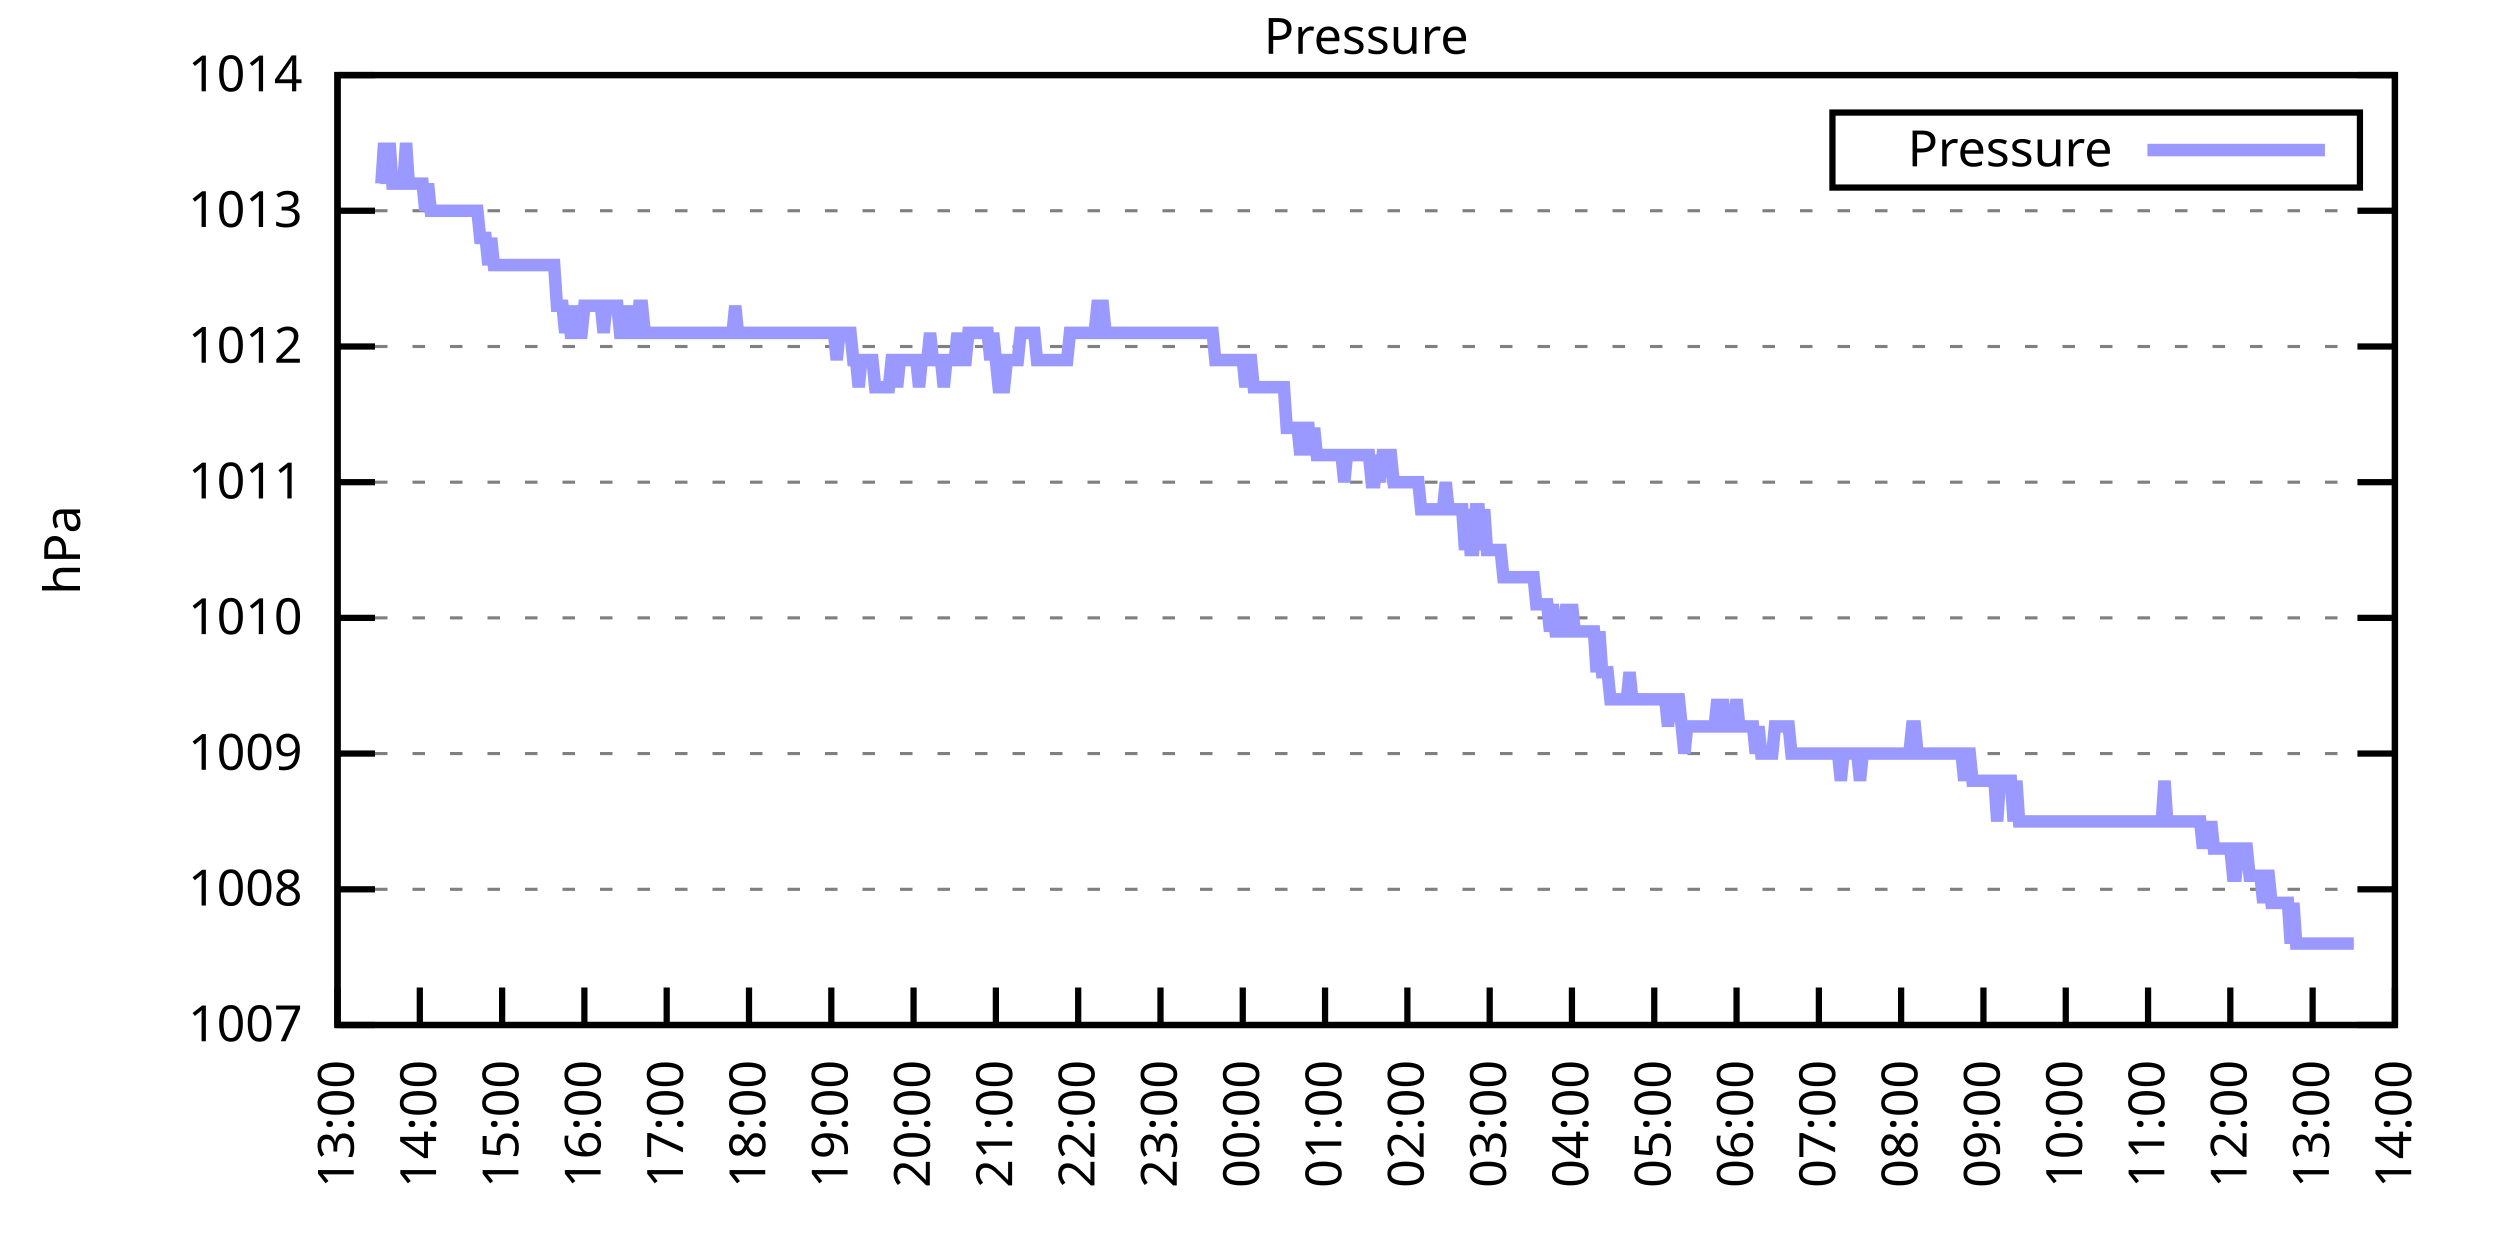
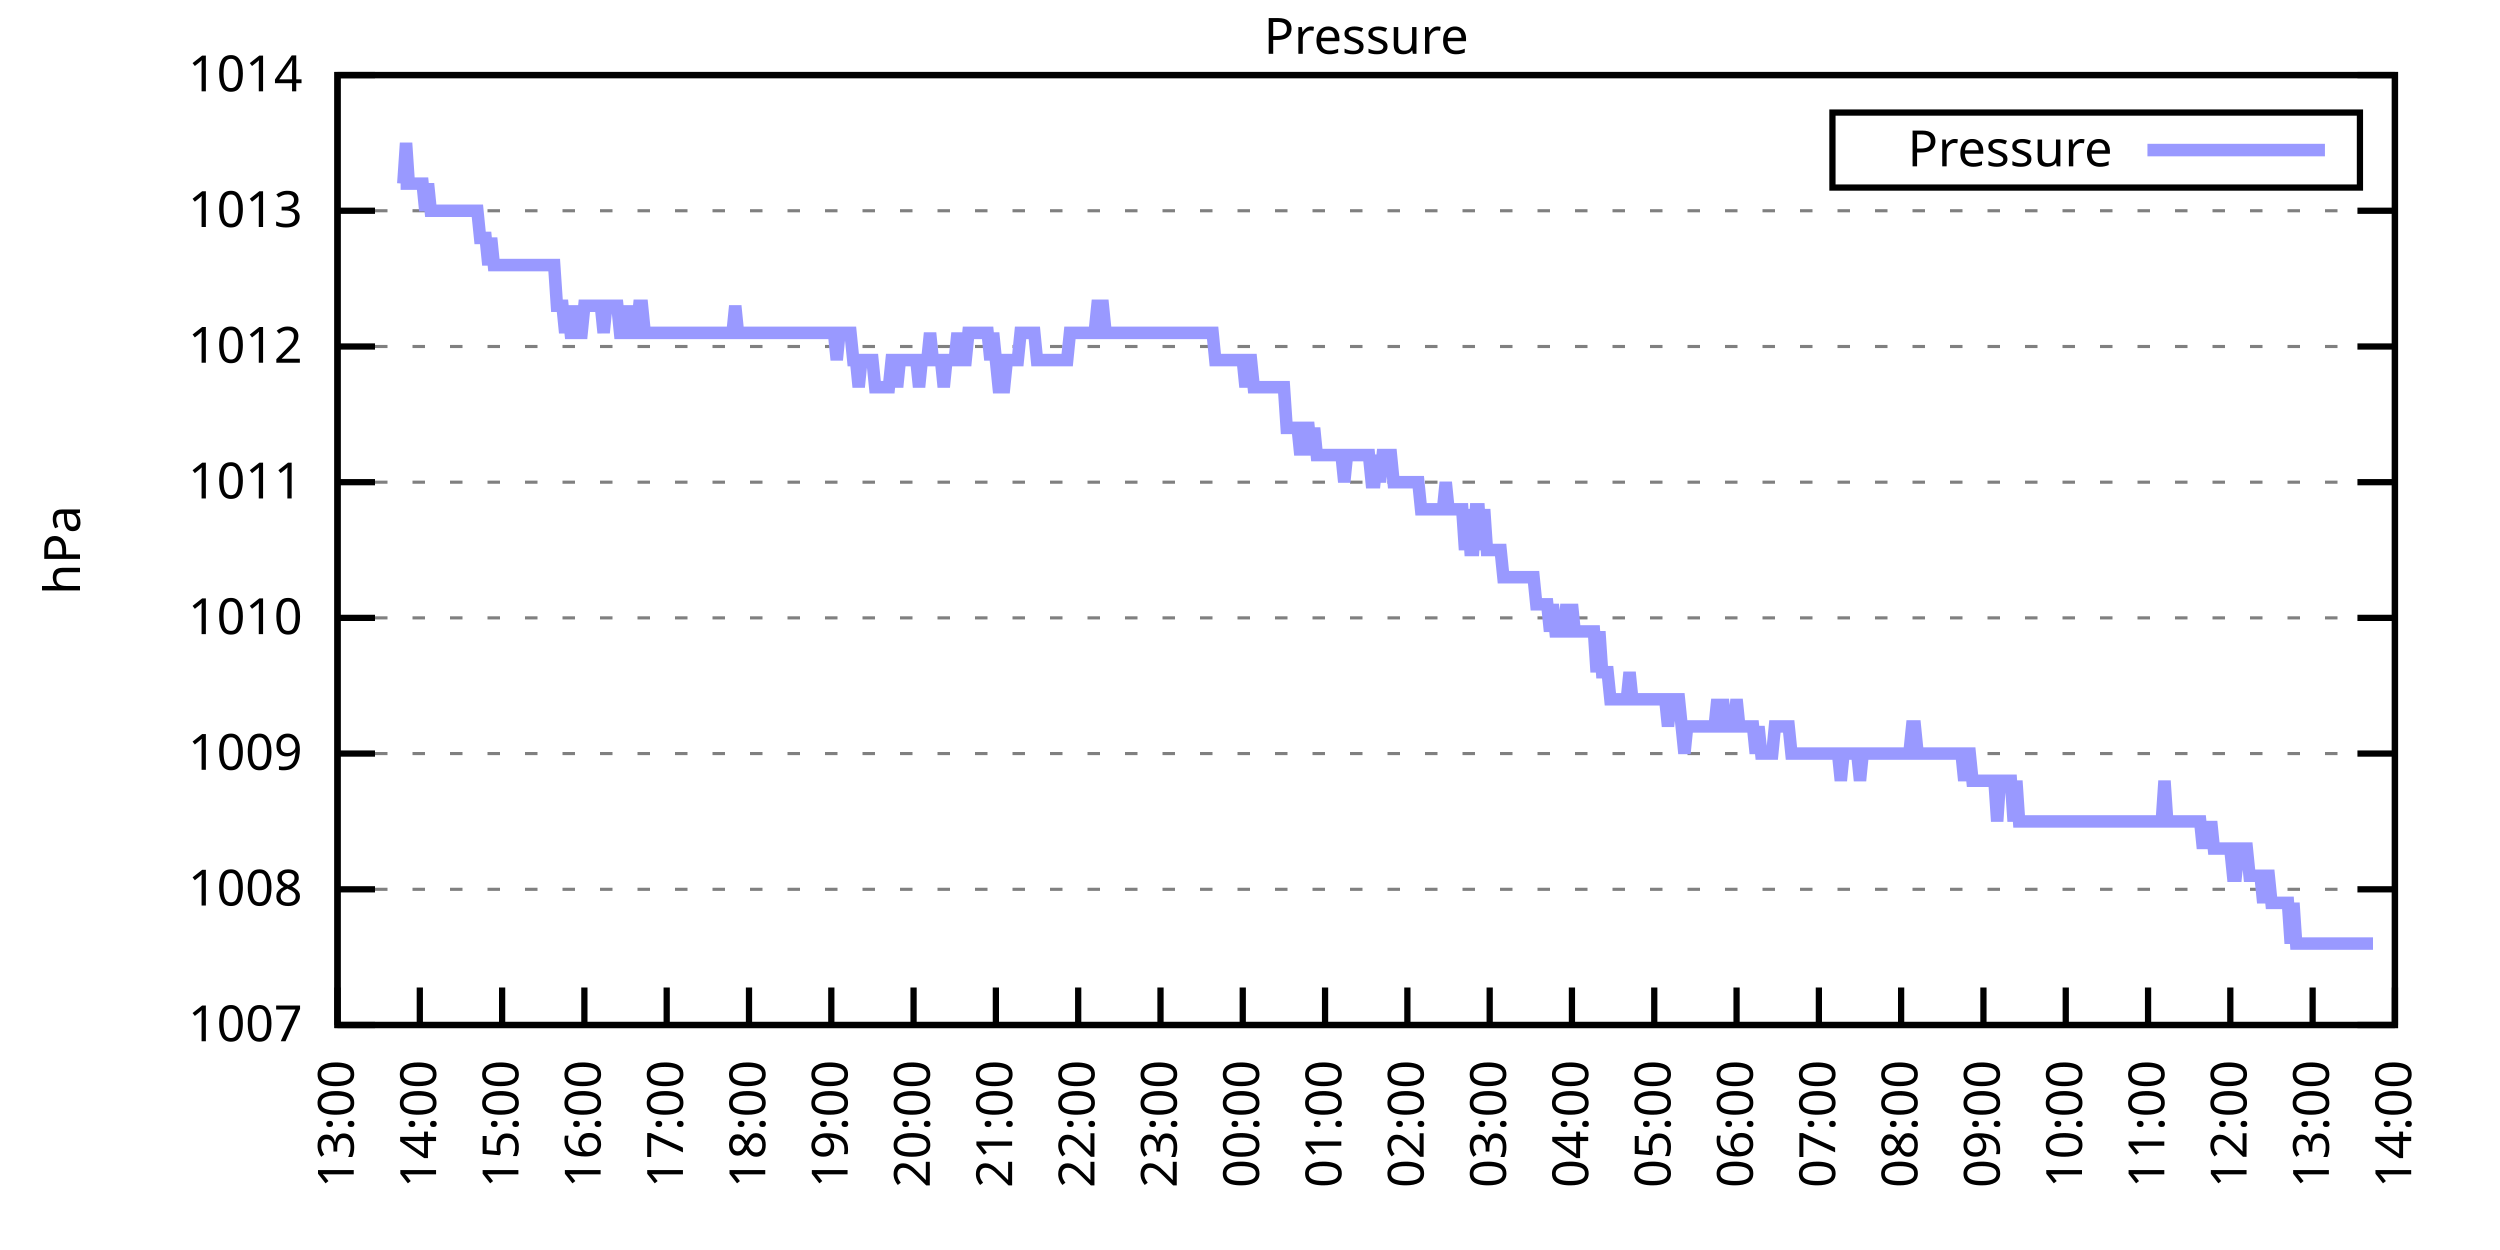
<svg xmlns="http://www.w3.org/2000/svg" xmlns:xlink="http://www.w3.org/1999/xlink" width="400" height="200" viewBox="0 0 400 200">
  <g id="gnuplot_canvas">
    <rect x="0" y="0" width="400" height="200" fill="none" />
    <defs>
      <circle id="gpDot" r="0.5" stroke-width="0.5" stroke="currentColor" />
      <path id="gpPt0" stroke-width="0.333" stroke="currentColor" d="M-1,0 h2 M0,-1 v2" />
      <path id="gpPt1" stroke-width="0.333" stroke="currentColor" d="M-1,-1 L1,1 M1,-1 L-1,1" />
      <path id="gpPt2" stroke-width="0.333" stroke="currentColor" d="M-1,0 L1,0 M0,-1 L0,1 M-1,-1 L1,1 M-1,1 L1,-1" />
      <rect id="gpPt3" stroke-width="0.333" stroke="currentColor" x="-1" y="-1" width="2" height="2" />
      <rect id="gpPt4" stroke-width="0.333" stroke="currentColor" fill="currentColor" x="-1" y="-1" width="2" height="2" />
      <circle id="gpPt5" stroke-width="0.333" stroke="currentColor" cx="0" cy="0" r="1" />
      <use xlink:href="#gpPt5" id="gpPt6" fill="currentColor" stroke="none" />
      <path id="gpPt7" stroke-width="0.333" stroke="currentColor" d="M0,-1.33 L-1.33,0.67 L1.33,0.67 z" />
      <use xlink:href="#gpPt7" id="gpPt8" fill="currentColor" stroke="none" />
      <use xlink:href="#gpPt7" id="gpPt9" stroke="currentColor" transform="rotate(180)" />
      <use xlink:href="#gpPt9" id="gpPt10" fill="currentColor" stroke="none" />
      <use xlink:href="#gpPt3" id="gpPt11" stroke="currentColor" transform="rotate(45)" />
      <use xlink:href="#gpPt11" id="gpPt12" fill="currentColor" stroke="none" />
      <path id="gpPt13" stroke-width="0.333" stroke="currentColor" d="M0,1.330 L1.265,0.411 L0.782,-1.067 L-0.782,-1.076 L-1.265,0.411 z" />
      <use xlink:href="#gpPt13" id="gpPt14" fill="currentColor" stroke="none" />
      <filter id="textbox" filterUnits="objectBoundingBox" x="0" y="0" height="1" width="1">
        <feFlood flood-color="white" flood-opacity="1" result="bgnd" />
        <feComposite in="SourceGraphic" in2="bgnd" operator="atop" />
      </filter>
      <filter id="greybox" filterUnits="objectBoundingBox" x="0" y="0" height="1" width="1">
        <feFlood flood-color="lightgrey" flood-opacity="1" result="grey" />
        <feComposite in="SourceGraphic" in2="grey" operator="atop" />
      </filter>
    </defs>
    <g fill="none" color="white" stroke="currentColor" stroke-width="1.00" stroke-linecap="butt" stroke-linejoin="miter">
</g>
    <g fill="none" color="black" stroke="currentColor" stroke-width="1.00" stroke-linecap="butt" stroke-linejoin="miter">
      <g stroke="none" shape-rendering="crispEdges">
        <polygon fill="rgb(255, 255, 255)" points="54.00,164.00 383.18,164.00 383.18,12.02 54.00,12.02 " />
      </g>
    </g>
    <g fill="none" color="black" stroke="currentColor" stroke-width="1.00" stroke-linecap="butt" stroke-linejoin="miter">
</g>
    <g fill="none" color="black" stroke="black" stroke-width="0.50" stroke-linecap="butt" stroke-linejoin="miter">
</g>
    <g fill="none" color="gray" stroke="currentColor" stroke-width="0.50" stroke-linecap="butt" stroke-linejoin="miter">
      <path stroke="gray" stroke-dasharray="2,4" class="gridline" d="M54.00,164.00 L383.19,164.00  " />
    </g>
    <g fill="none" color="gray" stroke="gray" stroke-width="1.00" stroke-linecap="butt" stroke-linejoin="miter">
</g>
    <g fill="none" color="black" stroke="currentColor" stroke-width="1.00" stroke-linecap="butt" stroke-linejoin="miter">
      <path stroke="black" d="M54.00,164.00 L60.00,164.00 M383.19,164.00 L377.19,164.00  " />
      <g transform="translate(48.40,166.60)" stroke="none" fill="black" font-family="Sans" font-size="8.00" text-anchor="end">
        <text>
          <tspan font-family="Sans"> 1007</tspan>
        </text>
      </g>
    </g>
    <g fill="none" color="black" stroke="currentColor" stroke-width="1.00" stroke-linecap="butt" stroke-linejoin="miter">
</g>
    <g fill="none" color="black" stroke="black" stroke-width="0.50" stroke-linecap="butt" stroke-linejoin="miter">
</g>
    <g fill="none" color="gray" stroke="currentColor" stroke-width="0.50" stroke-linecap="butt" stroke-linejoin="miter">
      <path stroke="gray" stroke-dasharray="2,4" class="gridline" d="M54.00,142.29 L383.19,142.29  " />
    </g>
    <g fill="none" color="gray" stroke="gray" stroke-width="1.00" stroke-linecap="butt" stroke-linejoin="miter">
</g>
    <g fill="none" color="black" stroke="currentColor" stroke-width="1.00" stroke-linecap="butt" stroke-linejoin="miter">
      <path stroke="black" d="M54.00,142.29 L60.00,142.29 M383.19,142.29 L377.19,142.29  " />
      <g transform="translate(48.40,144.89)" stroke="none" fill="black" font-family="Sans" font-size="8.00" text-anchor="end">
        <text>
          <tspan font-family="Sans"> 1008</tspan>
        </text>
      </g>
    </g>
    <g fill="none" color="black" stroke="currentColor" stroke-width="1.00" stroke-linecap="butt" stroke-linejoin="miter">
</g>
    <g fill="none" color="black" stroke="black" stroke-width="0.50" stroke-linecap="butt" stroke-linejoin="miter">
</g>
    <g fill="none" color="gray" stroke="currentColor" stroke-width="0.50" stroke-linecap="butt" stroke-linejoin="miter">
      <path stroke="gray" stroke-dasharray="2,4" class="gridline" d="M54.00,120.57 L383.19,120.57  " />
    </g>
    <g fill="none" color="gray" stroke="gray" stroke-width="1.00" stroke-linecap="butt" stroke-linejoin="miter">
</g>
    <g fill="none" color="black" stroke="currentColor" stroke-width="1.00" stroke-linecap="butt" stroke-linejoin="miter">
      <path stroke="black" d="M54.00,120.57 L60.00,120.57 M383.19,120.57 L377.19,120.57  " />
      <g transform="translate(48.40,123.17)" stroke="none" fill="black" font-family="Sans" font-size="8.00" text-anchor="end">
        <text>
          <tspan font-family="Sans"> 1009</tspan>
        </text>
      </g>
    </g>
    <g fill="none" color="black" stroke="currentColor" stroke-width="1.00" stroke-linecap="butt" stroke-linejoin="miter">
</g>
    <g fill="none" color="black" stroke="black" stroke-width="0.50" stroke-linecap="butt" stroke-linejoin="miter">
</g>
    <g fill="none" color="gray" stroke="currentColor" stroke-width="0.50" stroke-linecap="butt" stroke-linejoin="miter">
      <path stroke="gray" stroke-dasharray="2,4" class="gridline" d="M54.00,98.86 L383.19,98.86  " />
    </g>
    <g fill="none" color="gray" stroke="gray" stroke-width="1.00" stroke-linecap="butt" stroke-linejoin="miter">
</g>
    <g fill="none" color="black" stroke="currentColor" stroke-width="1.00" stroke-linecap="butt" stroke-linejoin="miter">
      <path stroke="black" d="M54.00,98.86 L60.00,98.86 M383.19,98.86 L377.19,98.86  " />
      <g transform="translate(48.40,101.46)" stroke="none" fill="black" font-family="Sans" font-size="8.00" text-anchor="end">
        <text>
          <tspan font-family="Sans"> 1010</tspan>
        </text>
      </g>
    </g>
    <g fill="none" color="black" stroke="currentColor" stroke-width="1.00" stroke-linecap="butt" stroke-linejoin="miter">
</g>
    <g fill="none" color="black" stroke="black" stroke-width="0.50" stroke-linecap="butt" stroke-linejoin="miter">
</g>
    <g fill="none" color="gray" stroke="currentColor" stroke-width="0.50" stroke-linecap="butt" stroke-linejoin="miter">
      <path stroke="gray" stroke-dasharray="2,4" class="gridline" d="M54.00,77.15 L383.19,77.15  " />
    </g>
    <g fill="none" color="gray" stroke="gray" stroke-width="1.00" stroke-linecap="butt" stroke-linejoin="miter">
</g>
    <g fill="none" color="black" stroke="currentColor" stroke-width="1.00" stroke-linecap="butt" stroke-linejoin="miter">
      <path stroke="black" d="M54.00,77.15 L60.00,77.15 M383.19,77.15 L377.19,77.15  " />
      <g transform="translate(48.40,79.75)" stroke="none" fill="black" font-family="Sans" font-size="8.00" text-anchor="end">
        <text>
          <tspan font-family="Sans"> 1011</tspan>
        </text>
      </g>
    </g>
    <g fill="none" color="black" stroke="currentColor" stroke-width="1.00" stroke-linecap="butt" stroke-linejoin="miter">
</g>
    <g fill="none" color="black" stroke="black" stroke-width="0.50" stroke-linecap="butt" stroke-linejoin="miter">
</g>
    <g fill="none" color="gray" stroke="currentColor" stroke-width="0.50" stroke-linecap="butt" stroke-linejoin="miter">
      <path stroke="gray" stroke-dasharray="2,4" class="gridline" d="M54.00,55.44 L383.19,55.44  " />
    </g>
    <g fill="none" color="gray" stroke="gray" stroke-width="1.00" stroke-linecap="butt" stroke-linejoin="miter">
</g>
    <g fill="none" color="black" stroke="currentColor" stroke-width="1.00" stroke-linecap="butt" stroke-linejoin="miter">
      <path stroke="black" d="M54.00,55.44 L60.00,55.44 M383.19,55.44 L377.19,55.44  " />
      <g transform="translate(48.40,58.04)" stroke="none" fill="black" font-family="Sans" font-size="8.00" text-anchor="end">
        <text>
          <tspan font-family="Sans"> 1012</tspan>
        </text>
      </g>
    </g>
    <g fill="none" color="black" stroke="currentColor" stroke-width="1.00" stroke-linecap="butt" stroke-linejoin="miter">
</g>
    <g fill="none" color="black" stroke="black" stroke-width="0.50" stroke-linecap="butt" stroke-linejoin="miter">
</g>
    <g fill="none" color="gray" stroke="currentColor" stroke-width="0.50" stroke-linecap="butt" stroke-linejoin="miter">
      <path stroke="gray" stroke-dasharray="2,4" class="gridline" d="M54.00,33.72 L383.19,33.72  " />
    </g>
    <g fill="none" color="gray" stroke="gray" stroke-width="1.00" stroke-linecap="butt" stroke-linejoin="miter">
</g>
    <g fill="none" color="black" stroke="currentColor" stroke-width="1.00" stroke-linecap="butt" stroke-linejoin="miter">
      <path stroke="black" d="M54.00,33.72 L60.00,33.72 M383.19,33.72 L377.19,33.72  " />
      <g transform="translate(48.40,36.32)" stroke="none" fill="black" font-family="Sans" font-size="8.00" text-anchor="end">
        <text>
          <tspan font-family="Sans"> 1013</tspan>
        </text>
      </g>
    </g>
    <g fill="none" color="black" stroke="currentColor" stroke-width="1.00" stroke-linecap="butt" stroke-linejoin="miter">
</g>
    <g fill="none" color="black" stroke="black" stroke-width="0.50" stroke-linecap="butt" stroke-linejoin="miter">
</g>
    <g fill="none" color="gray" stroke="currentColor" stroke-width="0.50" stroke-linecap="butt" stroke-linejoin="miter">
      <path stroke="gray" stroke-dasharray="2,4" class="gridline" d="M54.00,12.01 L383.19,12.01  " />
    </g>
    <g fill="none" color="gray" stroke="gray" stroke-width="1.00" stroke-linecap="butt" stroke-linejoin="miter">
</g>
    <g fill="none" color="black" stroke="currentColor" stroke-width="1.00" stroke-linecap="butt" stroke-linejoin="miter">
      <path stroke="black" d="M54.00,12.01 L60.00,12.01 M383.19,12.01 L377.19,12.01  " />
      <g transform="translate(48.40,14.61)" stroke="none" fill="black" font-family="Sans" font-size="8.00" text-anchor="end">
        <text>
          <tspan font-family="Sans"> 1014</tspan>
        </text>
      </g>
    </g>
    <g fill="none" color="black" stroke="currentColor" stroke-width="1.00" stroke-linecap="butt" stroke-linejoin="miter">
      <path stroke="black" d="M54.00,164.00 L54.00,158.00  " />
      <g transform="translate(56.60,169.60) rotate(270.00)" stroke="none" fill="black" font-family="Sans" font-size="8.00" text-anchor="end">
        <text>
          <tspan font-family="Sans">13:00</tspan>
        </text>
      </g>
    </g>
    <g fill="none" color="black" stroke="currentColor" stroke-width="1.00" stroke-linecap="butt" stroke-linejoin="miter">
      <path stroke="black" d="M67.17,164.00 L67.17,158.00  " />
      <g transform="translate(69.77,169.60) rotate(270.00)" stroke="none" fill="black" font-family="Sans" font-size="8.00" text-anchor="end">
        <text>
          <tspan font-family="Sans">14:00</tspan>
        </text>
      </g>
    </g>
    <g fill="none" color="black" stroke="currentColor" stroke-width="1.00" stroke-linecap="butt" stroke-linejoin="miter">
      <path stroke="black" d="M80.34,164.00 L80.34,158.00  " />
      <g transform="translate(82.94,169.60) rotate(270.00)" stroke="none" fill="black" font-family="Sans" font-size="8.00" text-anchor="end">
        <text>
          <tspan font-family="Sans">15:00</tspan>
        </text>
      </g>
    </g>
    <g fill="none" color="black" stroke="currentColor" stroke-width="1.00" stroke-linecap="butt" stroke-linejoin="miter">
      <path stroke="black" d="M93.50,164.00 L93.50,158.00  " />
      <g transform="translate(96.10,169.60) rotate(270.00)" stroke="none" fill="black" font-family="Sans" font-size="8.00" text-anchor="end">
        <text>
          <tspan font-family="Sans">16:00</tspan>
        </text>
      </g>
    </g>
    <g fill="none" color="black" stroke="currentColor" stroke-width="1.00" stroke-linecap="butt" stroke-linejoin="miter">
      <path stroke="black" d="M106.67,164.00 L106.67,158.00  " />
      <g transform="translate(109.27,169.60) rotate(270.00)" stroke="none" fill="black" font-family="Sans" font-size="8.00" text-anchor="end">
        <text>
          <tspan font-family="Sans">17:00</tspan>
        </text>
      </g>
    </g>
    <g fill="none" color="black" stroke="currentColor" stroke-width="1.00" stroke-linecap="butt" stroke-linejoin="miter">
      <path stroke="black" d="M119.84,164.00 L119.84,158.00  " />
      <g transform="translate(122.44,169.60) rotate(270.00)" stroke="none" fill="black" font-family="Sans" font-size="8.00" text-anchor="end">
        <text>
          <tspan font-family="Sans">18:00</tspan>
        </text>
      </g>
    </g>
    <g fill="none" color="black" stroke="currentColor" stroke-width="1.00" stroke-linecap="butt" stroke-linejoin="miter">
      <path stroke="black" d="M133.01,164.00 L133.01,158.00  " />
      <g transform="translate(135.61,169.60) rotate(270.00)" stroke="none" fill="black" font-family="Sans" font-size="8.00" text-anchor="end">
        <text>
          <tspan font-family="Sans">19:00</tspan>
        </text>
      </g>
    </g>
    <g fill="none" color="black" stroke="currentColor" stroke-width="1.00" stroke-linecap="butt" stroke-linejoin="miter">
      <path stroke="black" d="M146.17,164.00 L146.17,158.00  " />
      <g transform="translate(148.77,169.60) rotate(270.00)" stroke="none" fill="black" font-family="Sans" font-size="8.00" text-anchor="end">
        <text>
          <tspan font-family="Sans">20:00</tspan>
        </text>
      </g>
    </g>
    <g fill="none" color="black" stroke="currentColor" stroke-width="1.00" stroke-linecap="butt" stroke-linejoin="miter">
      <path stroke="black" d="M159.34,164.00 L159.34,158.00  " />
      <g transform="translate(161.94,169.60) rotate(270.00)" stroke="none" fill="black" font-family="Sans" font-size="8.00" text-anchor="end">
        <text>
          <tspan font-family="Sans">21:00</tspan>
        </text>
      </g>
    </g>
    <g fill="none" color="black" stroke="currentColor" stroke-width="1.00" stroke-linecap="butt" stroke-linejoin="miter">
      <path stroke="black" d="M172.51,164.00 L172.51,158.00  " />
      <g transform="translate(175.11,169.60) rotate(270.00)" stroke="none" fill="black" font-family="Sans" font-size="8.00" text-anchor="end">
        <text>
          <tspan font-family="Sans">22:00</tspan>
        </text>
      </g>
    </g>
    <g fill="none" color="black" stroke="currentColor" stroke-width="1.00" stroke-linecap="butt" stroke-linejoin="miter">
      <path stroke="black" d="M185.68,164.00 L185.68,158.00  " />
      <g transform="translate(188.28,169.60) rotate(270.00)" stroke="none" fill="black" font-family="Sans" font-size="8.00" text-anchor="end">
        <text>
          <tspan font-family="Sans">23:00</tspan>
        </text>
      </g>
    </g>
    <g fill="none" color="black" stroke="currentColor" stroke-width="1.00" stroke-linecap="butt" stroke-linejoin="miter">
      <path stroke="black" d="M198.84,164.00 L198.84,158.00  " />
      <g transform="translate(201.44,169.60) rotate(270.00)" stroke="none" fill="black" font-family="Sans" font-size="8.00" text-anchor="end">
        <text>
          <tspan font-family="Sans">00:00</tspan>
        </text>
      </g>
    </g>
    <g fill="none" color="black" stroke="currentColor" stroke-width="1.00" stroke-linecap="butt" stroke-linejoin="miter">
      <path stroke="black" d="M212.01,164.00 L212.01,158.00  " />
      <g transform="translate(214.61,169.60) rotate(270.00)" stroke="none" fill="black" font-family="Sans" font-size="8.00" text-anchor="end">
        <text>
          <tspan font-family="Sans">01:00</tspan>
        </text>
      </g>
    </g>
    <g fill="none" color="black" stroke="currentColor" stroke-width="1.00" stroke-linecap="butt" stroke-linejoin="miter">
      <path stroke="black" d="M225.18,164.00 L225.18,158.00  " />
      <g transform="translate(227.78,169.60) rotate(270.00)" stroke="none" fill="black" font-family="Sans" font-size="8.00" text-anchor="end">
        <text>
          <tspan font-family="Sans">02:00</tspan>
        </text>
      </g>
    </g>
    <g fill="none" color="black" stroke="currentColor" stroke-width="1.00" stroke-linecap="butt" stroke-linejoin="miter">
      <path stroke="black" d="M238.35,164.00 L238.35,158.00  " />
      <g transform="translate(240.95,169.60) rotate(270.00)" stroke="none" fill="black" font-family="Sans" font-size="8.00" text-anchor="end">
        <text>
          <tspan font-family="Sans">03:00</tspan>
        </text>
      </g>
    </g>
    <g fill="none" color="black" stroke="currentColor" stroke-width="1.00" stroke-linecap="butt" stroke-linejoin="miter">
      <path stroke="black" d="M251.51,164.00 L251.51,158.00  " />
      <g transform="translate(254.11,169.60) rotate(270.00)" stroke="none" fill="black" font-family="Sans" font-size="8.00" text-anchor="end">
        <text>
          <tspan font-family="Sans">04:00</tspan>
        </text>
      </g>
    </g>
    <g fill="none" color="black" stroke="currentColor" stroke-width="1.00" stroke-linecap="butt" stroke-linejoin="miter">
      <path stroke="black" d="M264.68,164.00 L264.68,158.00  " />
      <g transform="translate(267.28,169.60) rotate(270.00)" stroke="none" fill="black" font-family="Sans" font-size="8.00" text-anchor="end">
        <text>
          <tspan font-family="Sans">05:00</tspan>
        </text>
      </g>
    </g>
    <g fill="none" color="black" stroke="currentColor" stroke-width="1.00" stroke-linecap="butt" stroke-linejoin="miter">
      <path stroke="black" d="M277.85,164.00 L277.85,158.00  " />
      <g transform="translate(280.45,169.60) rotate(270.00)" stroke="none" fill="black" font-family="Sans" font-size="8.00" text-anchor="end">
        <text>
          <tspan font-family="Sans">06:00</tspan>
        </text>
      </g>
    </g>
    <g fill="none" color="black" stroke="currentColor" stroke-width="1.00" stroke-linecap="butt" stroke-linejoin="miter">
      <path stroke="black" d="M291.02,164.00 L291.02,158.00  " />
      <g transform="translate(293.62,169.60) rotate(270.00)" stroke="none" fill="black" font-family="Sans" font-size="8.00" text-anchor="end">
        <text>
          <tspan font-family="Sans">07:00</tspan>
        </text>
      </g>
    </g>
    <g fill="none" color="black" stroke="currentColor" stroke-width="1.00" stroke-linecap="butt" stroke-linejoin="miter">
      <path stroke="black" d="M304.18,164.00 L304.18,158.00  " />
      <g transform="translate(306.78,169.60) rotate(270.00)" stroke="none" fill="black" font-family="Sans" font-size="8.00" text-anchor="end">
        <text>
          <tspan font-family="Sans">08:00</tspan>
        </text>
      </g>
    </g>
    <g fill="none" color="black" stroke="currentColor" stroke-width="1.00" stroke-linecap="butt" stroke-linejoin="miter">
      <path stroke="black" d="M317.35,164.00 L317.35,158.00  " />
      <g transform="translate(319.95,169.60) rotate(270.00)" stroke="none" fill="black" font-family="Sans" font-size="8.00" text-anchor="end">
        <text>
          <tspan font-family="Sans">09:00</tspan>
        </text>
      </g>
    </g>
    <g fill="none" color="black" stroke="currentColor" stroke-width="1.00" stroke-linecap="butt" stroke-linejoin="miter">
      <path stroke="black" d="M330.52,164.00 L330.52,158.00  " />
      <g transform="translate(333.12,169.60) rotate(270.00)" stroke="none" fill="black" font-family="Sans" font-size="8.00" text-anchor="end">
        <text>
          <tspan font-family="Sans">10:00</tspan>
        </text>
      </g>
    </g>
    <g fill="none" color="black" stroke="currentColor" stroke-width="1.00" stroke-linecap="butt" stroke-linejoin="miter">
      <path stroke="black" d="M343.69,164.00 L343.69,158.00  " />
      <g transform="translate(346.29,169.60) rotate(270.00)" stroke="none" fill="black" font-family="Sans" font-size="8.00" text-anchor="end">
        <text>
          <tspan font-family="Sans">11:00</tspan>
        </text>
      </g>
    </g>
    <g fill="none" color="black" stroke="currentColor" stroke-width="1.00" stroke-linecap="butt" stroke-linejoin="miter">
      <path stroke="black" d="M356.85,164.00 L356.85,158.00  " />
      <g transform="translate(359.45,169.60) rotate(270.00)" stroke="none" fill="black" font-family="Sans" font-size="8.00" text-anchor="end">
        <text>
          <tspan font-family="Sans">12:00</tspan>
        </text>
      </g>
    </g>
    <g fill="none" color="black" stroke="currentColor" stroke-width="1.00" stroke-linecap="butt" stroke-linejoin="miter">
      <path stroke="black" d="M370.02,164.00 L370.02,158.00  " />
      <g transform="translate(372.62,169.60) rotate(270.00)" stroke="none" fill="black" font-family="Sans" font-size="8.00" text-anchor="end">
        <text>
          <tspan font-family="Sans">13:00</tspan>
        </text>
      </g>
    </g>
    <g fill="none" color="black" stroke="currentColor" stroke-width="1.00" stroke-linecap="butt" stroke-linejoin="miter">
      <path stroke="black" d="M383.19,164.00 L383.19,158.00  " />
      <g transform="translate(385.79,169.60) rotate(270.00)" stroke="none" fill="black" font-family="Sans" font-size="8.00" text-anchor="end">
        <text>
          <tspan font-family="Sans">14:00</tspan>
        </text>
      </g>
    </g>
    <g fill="none" color="black" stroke="currentColor" stroke-width="1.00" stroke-linecap="butt" stroke-linejoin="miter">
</g>
    <g fill="none" color="black" stroke="currentColor" stroke-width="1.00" stroke-linecap="butt" stroke-linejoin="miter">
      <path stroke="black" d="M54.00,12.01 L54.00,164.00 L383.19,164.00 L383.19,12.01 L54.00,12.01 Z  " />
    </g>
    <g fill="none" color="black" stroke="currentColor" stroke-width="1.00" stroke-linecap="butt" stroke-linejoin="miter">
</g>
    <g fill="none" color="black" stroke="currentColor" stroke-width="1.00" stroke-linecap="butt" stroke-linejoin="miter">
      <path stroke="black" d="M293.19,30.01 L293.19,18.01 L377.59,18.01 L377.59,30.01 L293.19,30.01 Z  " />
    </g>
    <g id="Pressure_plot_1">
      <g fill="none" color="white" stroke="black" stroke-width="2.00" stroke-linecap="butt" stroke-linejoin="miter">
</g>
      <g fill="none" color="black" stroke="currentColor" stroke-width="2.00" stroke-linecap="butt" stroke-linejoin="miter">
        <g transform="translate(337.99,26.61)" stroke="none" fill="black" font-family="Sans" font-size="8.00" text-anchor="end">
          <text>
            <tspan font-family="Sans">Pressure</tspan>
          </text>
        </g>
      </g>
      <g fill="none" color="black" stroke="currentColor" stroke-width="2.00" stroke-linecap="butt" stroke-linejoin="miter">
-         <path stroke="rgb(153, 153, 255)" d="M343.59,24.01 L371.99,24.01 M61.02,29.38 L61.46,22.87 L61.90,29.38 L62.34,22.87 L62.78,29.38 L63.22,29.38   L63.66,29.38 L64.10,29.38 L64.53,29.38 L64.97,22.87 L65.41,29.38 L65.85,29.38 L66.29,29.38 L66.73,29.38   L67.17,29.38 L67.61,29.38 L68.05,33.72 L68.48,29.38 L68.92,33.72 L69.36,33.72 L69.80,33.72 L70.24,33.72   L70.68,33.72 L71.12,33.72 L71.56,33.72 L72.00,33.72 L72.43,33.72 L72.87,33.72 L73.31,33.72 L73.75,33.72   L74.19,33.72 L74.63,33.72 L75.07,33.72 L75.51,33.72 L75.95,33.72 L76.38,33.72 L76.82,38.07 L77.26,38.07   L77.70,38.07 L78.14,42.41 L78.58,38.07 L79.02,42.41 L79.46,42.41 L79.90,42.41 L80.34,42.41 L80.77,42.41   L81.21,42.41 L81.65,42.41 L82.09,42.41 L82.53,42.41 L82.97,42.41 L83.41,42.41 L83.85,42.41 L84.29,42.41   L84.72,42.41 L85.16,42.41 L85.60,42.41 L86.04,42.41 L86.48,42.41 L86.92,42.41 L87.36,42.41 L87.80,42.41   L88.24,42.41 L88.67,42.41 L89.11,48.92 L89.55,48.92 L89.99,48.92 L90.43,53.26 L90.87,48.92 L91.31,53.26   L91.75,53.26 L92.19,48.92 L92.62,53.26 L93.06,53.26 L93.50,48.92 L93.94,48.92 L94.38,48.92 L94.82,48.92   L95.26,48.92 L95.70,48.92 L96.14,48.92 L96.58,53.26 L97.01,48.92 L97.45,48.92 L97.89,48.92 L98.33,48.92   L98.77,48.92 L99.21,53.26 L99.65,53.26 L100.09,53.26 L100.53,48.92 L100.96,53.26 L101.40,53.26 L101.84,53.26   L102.28,48.92 L102.72,48.92 L103.16,53.26 L103.60,53.26 L104.04,53.26 L104.48,53.26 L104.91,53.26 L105.35,53.26   L105.79,53.26 L106.23,53.26 L106.67,53.26 L107.11,53.26 L107.55,53.26 L107.99,53.26 L108.43,53.26 L108.87,53.26   L109.30,53.26 L109.74,53.26 L110.18,53.26 L110.62,53.26 L111.06,53.26 L111.50,53.26 L111.94,53.26 L112.38,53.26   L112.82,53.26 L113.25,53.26 L113.69,53.26 L114.13,53.26 L114.57,53.26 L115.01,53.26 L115.45,53.26 L115.89,53.26   L116.33,53.26 L116.77,53.26 L117.20,53.26 L117.64,48.92 L118.08,53.26 L118.52,53.26 L118.96,53.26 L119.40,53.26   L119.84,53.26 L120.28,53.26 L120.72,53.26 L121.15,53.26 L121.59,53.26 L122.03,53.26 L122.47,53.26 L122.91,53.26   L123.35,53.26 L123.79,53.26 L124.23,53.26 L124.67,53.26 L125.11,53.26 L125.54,53.26 L125.98,53.26 L126.42,53.26   L126.86,53.26 L127.30,53.26 L127.74,53.26 L128.18,53.26 L128.62,53.26 L129.06,53.26 L129.49,53.26 L129.93,53.26   L130.37,53.26 L130.81,53.26 L131.25,53.26 L131.69,53.26 L132.13,53.26 L132.57,53.26 L133.01,53.26 L133.44,53.26   L133.88,57.61 L134.32,53.26 L134.76,53.26 L135.20,53.26 L135.64,53.26 L136.08,53.26 L136.52,57.61 L136.96,57.61   L137.39,61.95 L137.83,57.61 L138.27,57.61 L138.71,57.61 L139.15,57.61 L139.59,57.61 L140.03,61.95 L140.47,61.95   L140.91,61.95 L141.35,61.95 L141.78,61.95 L142.22,61.95 L142.66,57.61 L143.10,57.61 L143.54,61.95 L143.98,57.61   L144.42,57.61 L144.86,57.61 L145.30,57.61 L145.73,57.61 L146.17,57.61 L146.61,57.61 L147.05,61.95 L147.49,57.61   L147.93,57.61 L148.37,57.61 L148.81,53.26 L149.25,57.61 L149.68,57.61 L150.12,57.61 L150.56,57.61 L151.00,61.95   L151.44,57.61 L151.88,57.61 L152.32,57.61 L152.76,57.61 L153.20,53.26 L153.63,57.61 L154.07,57.61 L154.51,57.61   L154.95,53.26 L155.39,53.26 L155.83,53.26 L156.27,53.26 L156.71,53.26 L157.15,53.26 L157.59,53.26 L158.02,53.26   L158.46,57.61 L158.90,53.26 L159.34,57.61 L159.78,61.95 L160.22,61.95 L160.66,61.95 L161.10,57.61 L161.54,57.61   L161.97,57.61 L162.41,57.61 L162.85,57.61 L163.29,53.26 L163.73,53.26 L164.17,53.26 L164.61,53.26 L165.05,53.26   L165.49,53.26 L165.92,57.61 L166.36,57.61 L166.80,57.61 L167.24,57.61 L167.68,57.61 L168.12,57.61 L168.56,57.61   L169.00,57.61 L169.44,57.61 L169.87,57.61 L170.31,57.61 L170.75,57.61 L171.19,53.26 L171.63,53.26 L172.07,53.26   L172.51,53.26 L172.95,53.26 L173.39,53.26 L173.83,53.26 L174.26,53.26 L174.70,53.26 L175.14,53.26 L175.58,48.92   L176.02,48.92 L176.46,48.92 L176.90,53.26 L177.34,53.26 L177.78,53.26 L178.21,53.26 L178.65,53.26 L179.09,53.26   L179.53,53.26 L179.97,53.26 L180.41,53.26 L180.85,53.26 L181.29,53.26 L181.73,53.26 L182.16,53.26 L182.60,53.26   L183.04,53.26 L183.48,53.26 L183.92,53.26 L184.36,53.26 L184.80,53.26 L185.24,53.26 L185.68,53.26 L186.11,53.26   L186.55,53.26 L186.99,53.26 L187.43,53.26 L187.87,53.26 L188.31,53.26 L188.75,53.26 L189.19,53.26 L189.63,53.26   L190.07,53.26 L190.50,53.26 L190.94,53.26 L191.38,53.26 L191.82,53.26 L192.26,53.26 L192.70,53.26 L193.14,53.26   L193.58,53.26 L194.02,53.26 L194.45,57.61 L194.89,57.61 L195.33,57.61 L195.77,57.61 L196.21,57.61 L196.65,57.61   L197.09,57.61 L197.53,57.61 L197.97,57.61 L198.40,57.61 L198.84,57.61 L199.28,61.95 L199.72,57.61 L200.16,57.61   L200.60,61.95 L201.04,61.95 L201.48,61.95 L201.92,61.95 L202.35,61.95 L202.79,61.95 L203.23,61.95 L203.67,61.95   L204.11,61.95 L204.55,61.95 L204.99,61.95 L205.43,61.95 L205.87,68.46 L206.31,68.46 L206.74,68.46 L207.18,68.46   L207.62,68.46 L208.06,72.81 L208.50,68.46 L208.94,68.46 L209.38,68.46 L209.82,72.81 L210.26,68.46 L210.69,72.81   L211.13,72.81 L211.57,72.81 L212.01,72.81 L212.45,72.81 L212.89,72.81 L213.33,72.81 L213.77,72.81 L214.21,72.81   L214.64,72.81 L215.08,77.15 L215.52,72.81 L215.96,72.81 L216.40,72.81 L216.84,72.81 L217.28,72.81 L217.72,72.81   L218.16,72.81 L218.60,72.81 L219.03,72.81 L219.47,77.15 L219.91,77.15 L220.35,72.81 L220.79,77.15 L221.23,72.81   L221.67,72.81 L222.11,72.81 L222.55,72.81 L222.98,77.15 L223.42,77.15 L223.86,77.15 L224.30,77.15 L224.74,77.15   L225.18,77.15 L225.62,77.15 L226.06,77.15 L226.50,77.15 L226.93,77.15 L227.37,81.49 L227.81,81.49 L228.25,81.49   L228.69,81.49 L229.13,81.49 L229.57,81.49 L230.01,81.49 L230.45,81.49 L230.88,81.49 L231.32,77.15 L231.76,81.49   L232.20,81.49 L232.64,81.49 L233.08,81.49 L233.52,81.49 L233.96,81.49 L234.40,88.00 L234.84,81.49 L235.27,88.00   L235.71,88.00 L236.15,81.49 L236.59,81.49 L237.03,88.00 L237.47,81.49 L237.91,88.00 L238.35,88.00 L238.79,88.00   L239.22,88.00 L239.66,88.00 L240.10,88.00 L240.54,92.35 L240.98,92.35 L241.42,92.35 L241.86,92.35 L242.30,92.35   L242.74,92.35 L243.17,92.35 L243.61,92.35 L244.05,92.35 L244.49,92.35 L244.93,92.35 L245.37,92.35 L245.81,96.69   L246.25,96.69 L246.69,96.69 L247.12,96.69 L247.56,96.69 L248.00,101.03 L248.44,96.69 L248.88,101.03 L249.32,101.03   L249.76,101.03 L250.20,101.03 L250.64,96.69 L251.08,101.03 L251.51,96.69 L251.95,101.03 L252.39,101.03 L252.83,101.03   L253.27,101.03 L253.71,101.03 L254.15,101.03 L254.59,101.03 L255.03,101.03 L255.46,107.55 L255.90,101.03 L256.34,107.55   L256.78,107.55 L257.22,107.55 L257.66,111.89 L258.10,111.89 L258.54,111.89 L258.98,111.89 L259.41,111.89 L259.85,111.89   L260.29,111.89 L260.73,107.55 L261.17,111.89 L261.61,111.89 L262.05,111.89 L262.49,111.89 L262.93,111.89 L263.36,111.89   L263.80,111.89 L264.24,111.89 L264.68,111.89 L265.12,111.89 L265.56,111.89 L266.00,111.89 L266.44,111.89 L266.88,116.23   L267.32,111.89 L267.75,111.89 L268.19,111.89 L268.63,111.89 L269.07,116.23 L269.51,120.57 L269.95,116.23 L270.39,116.23   L270.83,116.23 L271.27,116.23 L271.70,116.23 L272.14,116.23 L272.58,116.23 L273.02,116.23 L273.46,116.23 L273.90,116.23   L274.34,116.23 L274.78,111.89 L275.22,116.23 L275.65,111.89 L276.09,116.23 L276.53,116.23 L276.97,116.23 L277.41,116.23   L277.85,111.89 L278.29,116.23 L278.73,116.23 L279.17,116.23 L279.60,116.23 L280.04,116.23 L280.48,116.23 L280.92,120.57   L281.36,116.23 L281.80,120.57 L282.24,120.57 L282.68,120.57 L283.12,120.57 L283.56,120.57 L283.99,116.23 L284.43,116.23   L284.87,116.23 L285.31,116.23 L285.75,116.23 L286.19,116.23 L286.63,120.57 L287.07,120.57 L287.51,120.57 L287.94,120.57   L288.38,120.57 L288.82,120.57 L289.26,120.57 L289.70,120.57 L290.14,120.57 L290.58,120.57 L291.02,120.57 L291.46,120.57   L291.89,120.57 L292.33,120.57 L292.77,120.57 L293.21,120.57 L293.65,120.57 L294.09,120.57 L294.53,124.92 L294.97,120.57   L295.41,120.57 L295.84,120.57 L296.28,120.57 L296.72,120.57 L297.16,120.57 L297.60,124.92 L298.04,120.57 L298.48,120.57   L298.92,120.57 L299.36,120.57 L299.80,120.57 L300.23,120.57 L300.67,120.57 L301.11,120.57 L301.55,120.57 L301.99,120.57   L302.43,120.57 L302.87,120.57 L303.31,120.57 L303.75,120.57 L304.18,120.57 L304.62,120.57 L305.06,120.57 L305.50,120.57   L305.94,116.23 L306.38,116.23 L306.82,120.57 L307.26,120.57 L307.70,120.57 L308.13,120.57 L308.57,120.57 L309.01,120.57   L309.45,120.57 L309.89,120.57 L310.33,120.57 L310.77,120.57 L311.21,120.57 L311.65,120.57 L312.08,120.57 L312.52,120.57   L312.96,120.57 L313.40,120.57 L313.84,120.57 L314.28,124.92 L314.72,120.57 L315.16,120.57 L315.60,124.92 L316.04,124.92   L316.47,124.92 L316.91,124.92 L317.35,124.92 L317.79,124.92 L318.23,124.92 L318.67,124.92 L319.11,124.92 L319.55,131.43   L319.99,124.92 L320.42,124.92 L320.86,124.92 L321.30,124.92 L321.74,124.92 L322.18,131.43 L322.62,124.92 L323.06,131.43   L323.50,131.43 L323.94,131.43 L324.37,131.43 L324.81,131.43 L325.25,131.43 L325.69,131.43 L326.13,131.43 L326.57,131.43   L327.01,131.43 L327.45,131.43 L327.89,131.43 L328.33,131.43 L328.76,131.43 L329.20,131.43 L329.64,131.43 L330.08,131.43   L330.52,131.43 L330.96,131.43 L331.40,131.43 L331.84,131.43 L332.28,131.43 L332.71,131.43 L333.15,131.43 L333.59,131.43   L334.03,131.43 L334.47,131.43 L334.91,131.43 L335.35,131.43 L335.79,131.43 L336.23,131.43 L336.66,131.43 L337.10,131.43   L337.54,131.43 L337.98,131.43 L338.42,131.43 L338.86,131.43 L339.30,131.43 L339.74,131.43 L340.18,131.43 L340.61,131.43   L341.05,131.43 L341.49,131.43 L341.93,131.43 L342.37,131.43 L342.81,131.43 L343.25,131.43 L343.69,131.43 L344.13,131.43   L344.57,131.43 L345.00,131.43 L345.44,131.43 L345.88,131.43 L346.32,124.92 L346.76,131.43 L347.20,131.43 L347.64,131.43   L348.08,131.43 L348.52,131.43 L348.95,131.43 L349.39,131.43 L349.83,131.43 L350.27,131.43 L350.71,131.43 L351.15,131.43   L351.59,131.43 L352.03,131.43 L352.47,135.77 L352.90,131.43 L353.34,135.77 L353.78,131.43 L354.22,135.77 L354.66,135.77   L355.10,135.77 L355.54,135.77 L355.98,135.77 L356.42,135.77 L356.85,135.77 L357.29,140.12 L357.73,140.12 L358.17,135.77   L358.61,135.77 L359.05,135.77 L359.49,135.77 L359.93,140.12 L360.37,140.12 L360.81,140.12 L361.24,140.12 L361.68,140.12   L362.12,144.46 L362.56,140.12 L363.00,140.12 L363.44,144.46 L363.88,144.46 L364.32,144.46 L364.76,144.46 L365.19,144.46   L365.63,144.46 L366.07,144.46 L366.51,150.97 L366.95,144.46 L367.39,150.97 L367.83,150.97 L368.27,150.97 L368.71,150.97   L369.14,150.97 L369.58,150.97 L370.02,150.97 L370.46,150.97 L370.90,150.97 L371.34,150.97 L371.78,150.97 L372.22,150.97   L372.66,150.97 L373.09,150.97 L373.53,150.97 L373.97,150.97 L374.41,150.97 L374.85,150.97 L375.29,150.97 L375.73,150.97   L376.17,150.97 L376.61,150.97  " />
+         <path stroke="rgb(153, 153, 255)" d="M343.59,24.01 L371.99,24.01 M64.10,29.38 L64.53,29.38 L64.97,22.87 L65.41,29.38 L65.85,29.38 L66.29,29.38   L66.73,29.38 L67.17,29.38 L67.61,29.38 L68.05,33.72 L68.48,29.38 L68.92,33.72 L69.36,33.72 L69.80,33.72   L70.24,33.72 L70.68,33.72 L71.12,33.72 L71.56,33.72 L72.00,33.72 L72.43,33.72 L72.87,33.72 L73.31,33.72   L73.75,33.72 L74.19,33.72 L74.63,33.72 L75.07,33.72 L75.51,33.72 L75.95,33.72 L76.38,33.72 L76.82,38.07   L77.26,38.07 L77.70,38.07 L78.14,42.41 L78.58,38.07 L79.02,42.41 L79.46,42.41 L79.90,42.41 L80.34,42.41   L80.77,42.41 L81.21,42.41 L81.65,42.41 L82.09,42.41 L82.53,42.41 L82.97,42.41 L83.41,42.41 L83.85,42.41   L84.29,42.41 L84.72,42.41 L85.16,42.41 L85.60,42.41 L86.04,42.41 L86.48,42.41 L86.92,42.41 L87.36,42.41   L87.80,42.41 L88.24,42.41 L88.67,42.41 L89.11,48.92 L89.55,48.92 L89.99,48.92 L90.43,53.26 L90.87,48.92   L91.31,53.26 L91.75,53.26 L92.19,48.92 L92.62,53.26 L93.06,53.26 L93.50,48.92 L93.94,48.92 L94.38,48.92   L94.82,48.92 L95.26,48.92 L95.70,48.92 L96.14,48.92 L96.58,53.26 L97.01,48.92 L97.45,48.92 L97.89,48.92   L98.33,48.92 L98.77,48.92 L99.21,53.26 L99.65,53.26 L100.09,53.26 L100.53,48.92 L100.96,53.26 L101.40,53.26   L101.84,53.26 L102.28,48.92 L102.72,48.92 L103.16,53.26 L103.60,53.26 L104.04,53.26 L104.48,53.26 L104.91,53.26   L105.35,53.26 L105.79,53.26 L106.23,53.26 L106.67,53.26 L107.11,53.26 L107.55,53.26 L107.99,53.26 L108.43,53.26   L108.87,53.26 L109.30,53.26 L109.74,53.26 L110.18,53.26 L110.62,53.26 L111.06,53.26 L111.50,53.26 L111.94,53.26   L112.38,53.26 L112.82,53.26 L113.25,53.26 L113.69,53.26 L114.13,53.26 L114.57,53.26 L115.01,53.26 L115.45,53.26   L115.89,53.26 L116.33,53.26 L116.77,53.26 L117.20,53.26 L117.64,48.92 L118.08,53.26 L118.52,53.26 L118.96,53.26   L119.40,53.26 L119.84,53.26 L120.28,53.26 L120.72,53.26 L121.15,53.26 L121.59,53.26 L122.03,53.26 L122.47,53.26   L122.91,53.26 L123.35,53.26 L123.79,53.26 L124.23,53.26 L124.67,53.26 L125.11,53.26 L125.54,53.26 L125.98,53.26   L126.42,53.26 L126.86,53.26 L127.30,53.26 L127.74,53.26 L128.18,53.26 L128.62,53.26 L129.06,53.26 L129.49,53.26   L129.93,53.26 L130.37,53.26 L130.81,53.26 L131.25,53.26 L131.69,53.26 L132.13,53.26 L132.57,53.26 L133.01,53.26   L133.44,53.26 L133.88,57.61 L134.32,53.26 L134.76,53.26 L135.20,53.26 L135.64,53.26 L136.08,53.26 L136.52,57.61   L136.96,57.61 L137.39,61.95 L137.83,57.61 L138.27,57.61 L138.71,57.61 L139.15,57.61 L139.59,57.61 L140.03,61.95   L140.47,61.95 L140.91,61.95 L141.35,61.95 L141.78,61.95 L142.22,61.95 L142.66,57.61 L143.10,57.61 L143.54,61.95   L143.98,57.61 L144.42,57.61 L144.86,57.61 L145.30,57.61 L145.73,57.61 L146.17,57.61 L146.61,57.61 L147.05,61.95   L147.49,57.61 L147.93,57.61 L148.37,57.61 L148.81,53.26 L149.25,57.61 L149.68,57.61 L150.12,57.61 L150.56,57.61   L151.00,61.95 L151.44,57.61 L151.88,57.61 L152.32,57.61 L152.76,57.61 L153.20,53.26 L153.63,57.61 L154.07,57.61   L154.51,57.61 L154.95,53.26 L155.39,53.26 L155.83,53.26 L156.27,53.26 L156.71,53.26 L157.15,53.26 L157.59,53.26   L158.02,53.26 L158.46,57.61 L158.90,53.26 L159.34,57.61 L159.78,61.95 L160.22,61.95 L160.66,61.95 L161.10,57.61   L161.54,57.61 L161.97,57.61 L162.41,57.61 L162.85,57.61 L163.29,53.26 L163.73,53.26 L164.17,53.26 L164.61,53.26   L165.05,53.26 L165.49,53.26 L165.92,57.61 L166.36,57.61 L166.80,57.61 L167.24,57.61 L167.68,57.61 L168.12,57.61   L168.56,57.61 L169.00,57.61 L169.44,57.61 L169.87,57.61 L170.31,57.61 L170.75,57.61 L171.19,53.26 L171.63,53.26   L172.07,53.26 L172.51,53.26 L172.95,53.26 L173.39,53.26 L173.83,53.26 L174.26,53.26 L174.70,53.26 L175.14,53.26   L175.58,48.92 L176.02,48.92 L176.46,48.92 L176.90,53.26 L177.34,53.26 L177.78,53.26 L178.21,53.26 L178.65,53.26   L179.09,53.26 L179.53,53.26 L179.97,53.26 L180.41,53.26 L180.85,53.26 L181.29,53.26 L181.73,53.26 L182.16,53.26   L182.60,53.26 L183.04,53.26 L183.48,53.26 L183.92,53.26 L184.36,53.26 L184.80,53.26 L185.24,53.26 L185.68,53.26   L186.11,53.26 L186.55,53.26 L186.99,53.26 L187.43,53.26 L187.87,53.26 L188.31,53.26 L188.75,53.26 L189.19,53.26   L189.63,53.26 L190.07,53.26 L190.50,53.26 L190.94,53.26 L191.38,53.26 L191.82,53.26 L192.26,53.26 L192.70,53.26   L193.14,53.26 L193.58,53.26 L194.02,53.26 L194.45,57.61 L194.89,57.61 L195.33,57.61 L195.77,57.61 L196.21,57.61   L196.65,57.61 L197.09,57.61 L197.53,57.61 L197.97,57.61 L198.40,57.61 L198.84,57.61 L199.28,61.95 L199.72,57.61   L200.16,57.61 L200.60,61.95 L201.04,61.95 L201.48,61.95 L201.92,61.95 L202.35,61.95 L202.79,61.95 L203.23,61.95   L203.67,61.95 L204.11,61.95 L204.55,61.95 L204.99,61.95 L205.43,61.95 L205.87,68.46 L206.31,68.46 L206.74,68.46   L207.18,68.46 L207.62,68.46 L208.06,72.81 L208.50,68.46 L208.94,68.46 L209.38,68.46 L209.82,72.81 L210.26,68.46   L210.69,72.81 L211.13,72.81 L211.57,72.81 L212.01,72.81 L212.45,72.81 L212.89,72.81 L213.33,72.81 L213.77,72.81   L214.21,72.81 L214.64,72.81 L215.08,77.15 L215.52,72.81 L215.96,72.81 L216.40,72.81 L216.84,72.81 L217.28,72.81   L217.72,72.81 L218.16,72.81 L218.60,72.81 L219.03,72.81 L219.47,77.15 L219.91,77.15 L220.35,72.81 L220.79,77.15   L221.23,72.81 L221.67,72.81 L222.11,72.81 L222.55,72.81 L222.98,77.15 L223.42,77.15 L223.86,77.15 L224.30,77.15   L224.74,77.15 L225.18,77.15 L225.62,77.15 L226.06,77.15 L226.50,77.15 L226.93,77.15 L227.37,81.49 L227.81,81.49   L228.25,81.49 L228.69,81.49 L229.13,81.49 L229.57,81.49 L230.01,81.49 L230.45,81.49 L230.88,81.49 L231.32,77.15   L231.76,81.49 L232.20,81.49 L232.64,81.49 L233.08,81.49 L233.52,81.49 L233.96,81.49 L234.40,88.00 L234.84,81.49   L235.27,88.00 L235.71,88.00 L236.15,81.49 L236.59,81.49 L237.03,88.00 L237.47,81.49 L237.91,88.00 L238.35,88.00   L238.79,88.00 L239.22,88.00 L239.66,88.00 L240.10,88.00 L240.54,92.35 L240.98,92.35 L241.42,92.35 L241.86,92.35   L242.30,92.35 L242.74,92.35 L243.17,92.35 L243.61,92.35 L244.05,92.35 L244.49,92.35 L244.93,92.35 L245.37,92.35   L245.81,96.69 L246.25,96.69 L246.69,96.69 L247.12,96.69 L247.56,96.69 L248.00,101.03 L248.44,96.69 L248.88,101.03   L249.32,101.03 L249.76,101.03 L250.20,101.03 L250.64,96.69 L251.08,101.03 L251.51,96.69 L251.95,101.03 L252.39,101.03   L252.83,101.03 L253.27,101.03 L253.71,101.03 L254.15,101.03 L254.59,101.03 L255.03,101.03 L255.46,107.55 L255.90,101.03   L256.34,107.55 L256.78,107.55 L257.22,107.55 L257.66,111.89 L258.10,111.89 L258.54,111.89 L258.98,111.89 L259.41,111.89   L259.85,111.89 L260.29,111.89 L260.73,107.55 L261.17,111.89 L261.61,111.89 L262.05,111.89 L262.49,111.89 L262.93,111.89   L263.36,111.89 L263.80,111.89 L264.24,111.89 L264.68,111.89 L265.12,111.89 L265.56,111.89 L266.00,111.89 L266.44,111.89   L266.88,116.23 L267.32,111.89 L267.75,111.89 L268.19,111.89 L268.63,111.89 L269.07,116.23 L269.51,120.57 L269.95,116.23   L270.39,116.23 L270.83,116.23 L271.27,116.23 L271.70,116.23 L272.14,116.23 L272.58,116.23 L273.02,116.23 L273.46,116.23   L273.90,116.23 L274.34,116.23 L274.78,111.89 L275.22,116.23 L275.65,111.89 L276.09,116.23 L276.53,116.23 L276.97,116.23   L277.41,116.23 L277.85,111.89 L278.29,116.23 L278.73,116.23 L279.17,116.23 L279.60,116.23 L280.04,116.23 L280.48,116.23   L280.92,120.57 L281.36,116.23 L281.80,120.57 L282.24,120.57 L282.68,120.57 L283.12,120.57 L283.56,120.57 L283.99,116.23   L284.43,116.23 L284.87,116.23 L285.31,116.23 L285.75,116.23 L286.19,116.23 L286.63,120.57 L287.07,120.57 L287.51,120.57   L287.94,120.57 L288.38,120.57 L288.82,120.57 L289.26,120.57 L289.70,120.57 L290.14,120.57 L290.58,120.57 L291.02,120.57   L291.46,120.57 L291.89,120.57 L292.33,120.57 L292.77,120.57 L293.21,120.57 L293.65,120.57 L294.09,120.57 L294.53,124.92   L294.97,120.57 L295.41,120.57 L295.84,120.57 L296.28,120.57 L296.72,120.57 L297.16,120.57 L297.60,124.92 L298.04,120.57   L298.48,120.57 L298.92,120.57 L299.36,120.57 L299.80,120.57 L300.23,120.57 L300.67,120.57 L301.11,120.57 L301.55,120.57   L301.99,120.57 L302.43,120.57 L302.87,120.57 L303.31,120.57 L303.75,120.57 L304.18,120.57 L304.62,120.57 L305.06,120.57   L305.50,120.57 L305.94,116.23 L306.38,116.23 L306.82,120.57 L307.26,120.57 L307.70,120.57 L308.13,120.57 L308.57,120.57   L309.01,120.57 L309.45,120.57 L309.89,120.57 L310.33,120.57 L310.77,120.57 L311.21,120.57 L311.65,120.57 L312.08,120.57   L312.52,120.57 L312.96,120.57 L313.40,120.57 L313.84,120.57 L314.28,124.92 L314.72,120.57 L315.16,120.57 L315.60,124.92   L316.04,124.92 L316.47,124.92 L316.91,124.92 L317.35,124.92 L317.79,124.92 L318.23,124.92 L318.67,124.92 L319.11,124.92   L319.55,131.43 L319.99,124.92 L320.42,124.92 L320.86,124.92 L321.30,124.92 L321.74,124.92 L322.18,131.43 L322.62,124.92   L323.06,131.43 L323.50,131.43 L323.94,131.43 L324.37,131.43 L324.81,131.43 L325.25,131.43 L325.69,131.43 L326.13,131.43   L326.57,131.43 L327.01,131.43 L327.45,131.43 L327.89,131.43 L328.33,131.43 L328.76,131.43 L329.20,131.43 L329.64,131.43   L330.08,131.43 L330.52,131.43 L330.96,131.43 L331.40,131.43 L331.84,131.43 L332.28,131.43 L332.71,131.43 L333.15,131.43   L333.59,131.43 L334.03,131.43 L334.47,131.43 L334.91,131.43 L335.35,131.43 L335.79,131.43 L336.23,131.43 L336.66,131.43   L337.10,131.43 L337.54,131.43 L337.98,131.43 L338.42,131.43 L338.86,131.43 L339.30,131.43 L339.74,131.43 L340.18,131.43   L340.61,131.43 L341.05,131.43 L341.49,131.43 L341.93,131.43 L342.37,131.43 L342.81,131.43 L343.25,131.43 L343.69,131.43   L344.13,131.43 L344.57,131.43 L345.00,131.43 L345.44,131.43 L345.88,131.43 L346.32,124.92 L346.76,131.43 L347.20,131.43   L347.64,131.43 L348.08,131.43 L348.52,131.43 L348.95,131.43 L349.39,131.43 L349.83,131.43 L350.27,131.43 L350.71,131.43   L351.15,131.43 L351.59,131.43 L352.03,131.43 L352.47,135.77 L352.90,131.43 L353.34,135.77 L353.78,131.43 L354.22,135.77   L354.66,135.77 L355.10,135.77 L355.54,135.77 L355.98,135.77 L356.42,135.77 L356.85,135.77 L357.29,140.12 L357.73,140.12   L358.17,135.77 L358.61,135.77 L359.05,135.77 L359.49,135.77 L359.93,140.12 L360.37,140.12 L360.81,140.12 L361.24,140.12   L361.68,140.12 L362.12,144.46 L362.56,140.12 L363.00,140.12 L363.44,144.46 L363.88,144.46 L364.32,144.46 L364.76,144.46   L365.19,144.46 L365.63,144.46 L366.07,144.46 L366.51,150.97 L366.95,144.46 L367.39,150.97 L367.83,150.97 L368.27,150.97   L368.71,150.97 L369.14,150.97 L369.58,150.97 L370.02,150.97 L370.46,150.97 L370.90,150.97 L371.34,150.97 L371.78,150.97   L372.22,150.97 L372.66,150.97 L373.09,150.97 L373.53,150.97 L373.97,150.97 L374.41,150.97 L374.85,150.97 L375.29,150.97   L375.73,150.97 L376.17,150.97 L376.61,150.97 L377.05,150.97 L377.48,150.97 L377.92,150.97 L378.36,150.97 L378.80,150.97   L379.24,150.97 L379.68,150.97  " />
      </g>
    </g>
    <g fill="none" color="black" stroke="currentColor" stroke-width="2.00" stroke-linecap="butt" stroke-linejoin="miter">
</g>
    <g fill="none" color="black" stroke="black" stroke-width="1.00" stroke-linecap="butt" stroke-linejoin="miter">
</g>
    <g fill="none" color="black" stroke="currentColor" stroke-width="1.00" stroke-linecap="butt" stroke-linejoin="miter">
      <path stroke="black" d="M54.00,12.01 L54.00,164.00 L383.19,164.00 L383.19,12.01 L54.00,12.01 Z  " />
      <g transform="translate(12.80,88.01) rotate(270.00)" stroke="none" fill="black" font-family="Sans" font-size="8.00" text-anchor="middle">
        <text>
          <tspan font-family="Sans">hPa</tspan>
        </text>
      </g>
    </g>
    <g fill="none" color="black" stroke="currentColor" stroke-width="1.00" stroke-linecap="butt" stroke-linejoin="miter">
</g>
    <g fill="none" color="black" stroke="currentColor" stroke-width="1.00" stroke-linecap="butt" stroke-linejoin="miter">
      <g transform="translate(218.59,8.61)" stroke="none" fill="black" font-family="Sans" font-size="8.00" text-anchor="middle">
        <text>
          <tspan font-family="Sans">Pressure</tspan>
        </text>
      </g>
    </g>
    <g fill="none" color="black" stroke="currentColor" stroke-width="1.00" stroke-linecap="butt" stroke-linejoin="miter">
</g>
  </g>
</svg>
